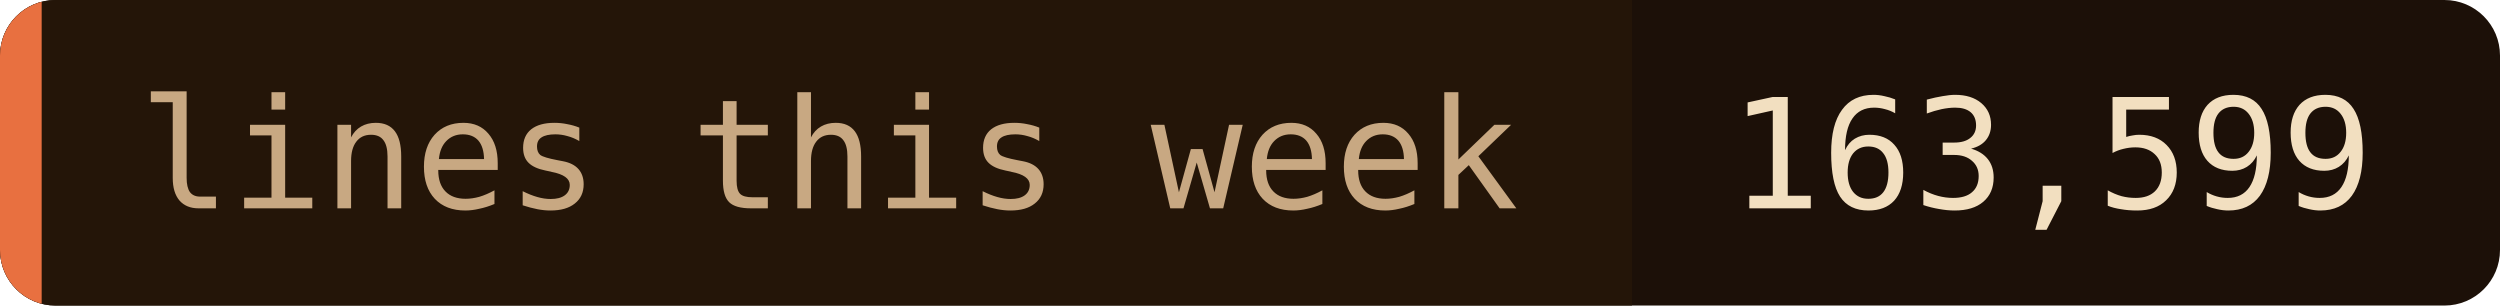
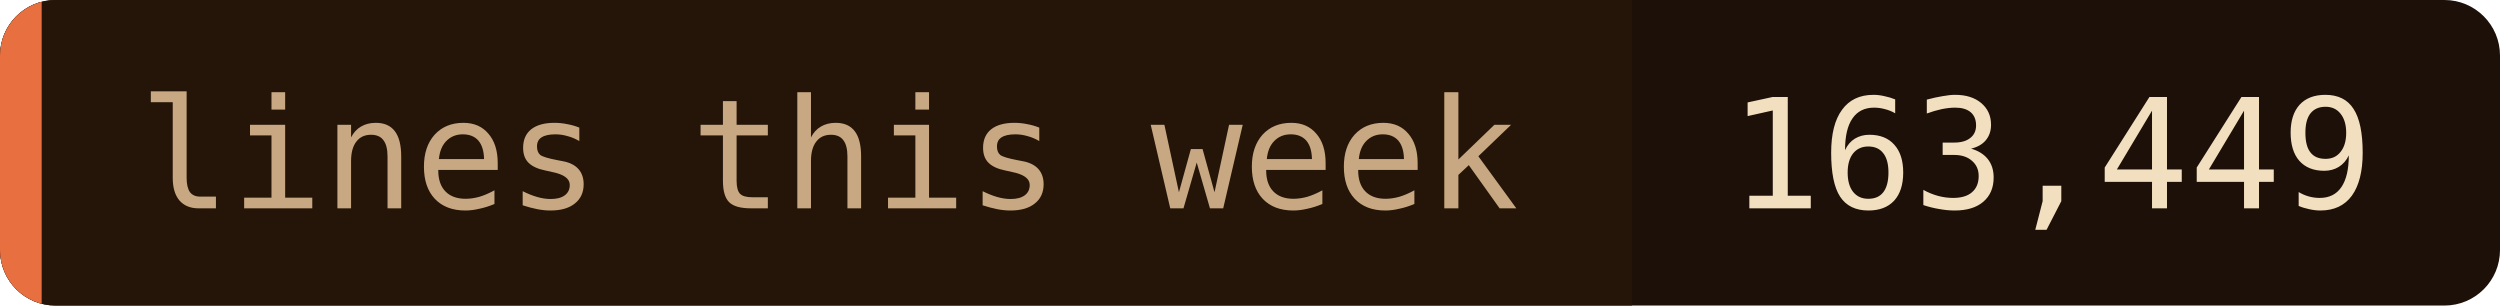
- <svg xmlns="http://www.w3.org/2000/svg" width="180" height="22" role="img" aria-label="lines this week: 163,599">
+ <svg xmlns="http://www.w3.org/2000/svg" width="180" height="22" role="img" aria-label="lines this week: 163,449">
  <clipPath id="c">
    <rect width="180" height="22" rx="4" />
  </clipPath>
  <g clip-path="url(#c)">
    <rect width="180" height="22" fill="#1c1008" />
    <rect width="117.5" height="22" fill="#241508" />
    <rect width="3" height="22" fill="#e87040" />
  </g>
  <g font-family="'JetBrains Mono', 'Fira Code', ui-monospace, SFMono-Regular, Menlo, monospace" font-size="11">
    <text x="10" y="15" fill="#c8a882">lines this week</text>
-     <text x="124.5" y="15" fill="#f2dfc0">163,599</text>
+     <text x="124.5" y="15" fill="#f2dfc0">163,449</text>
  </g>
</svg>
